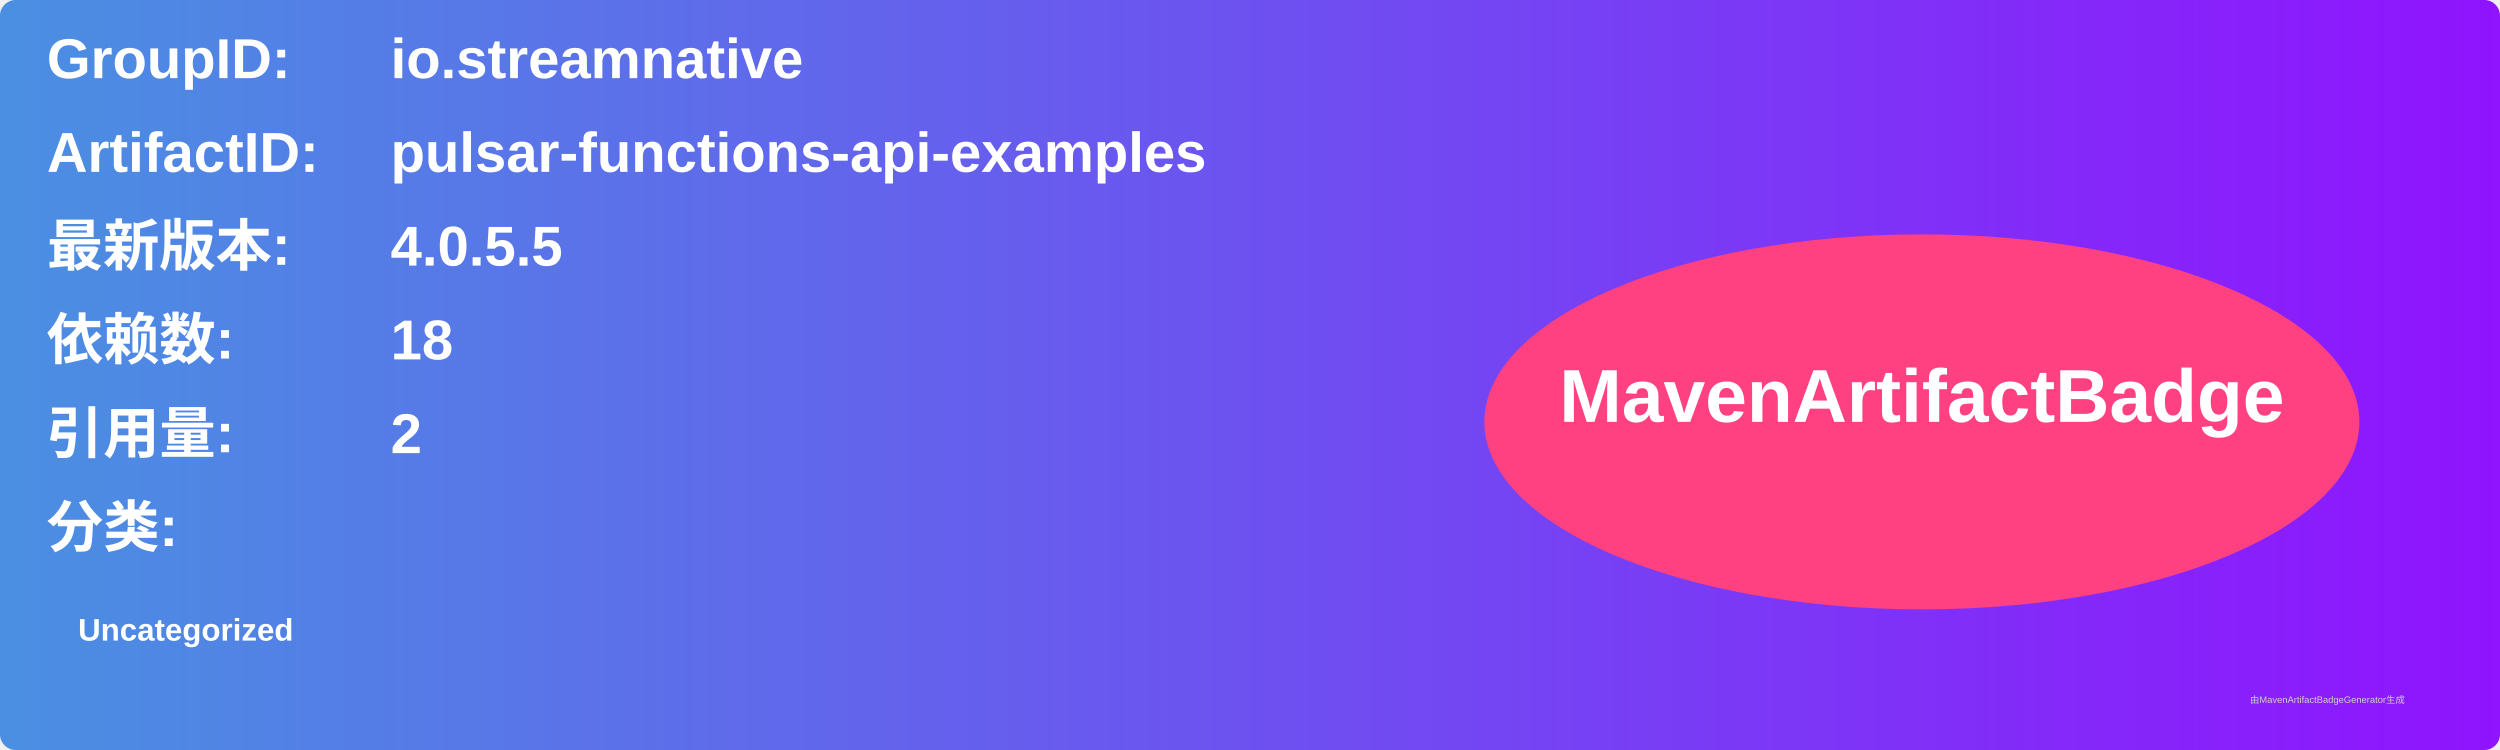
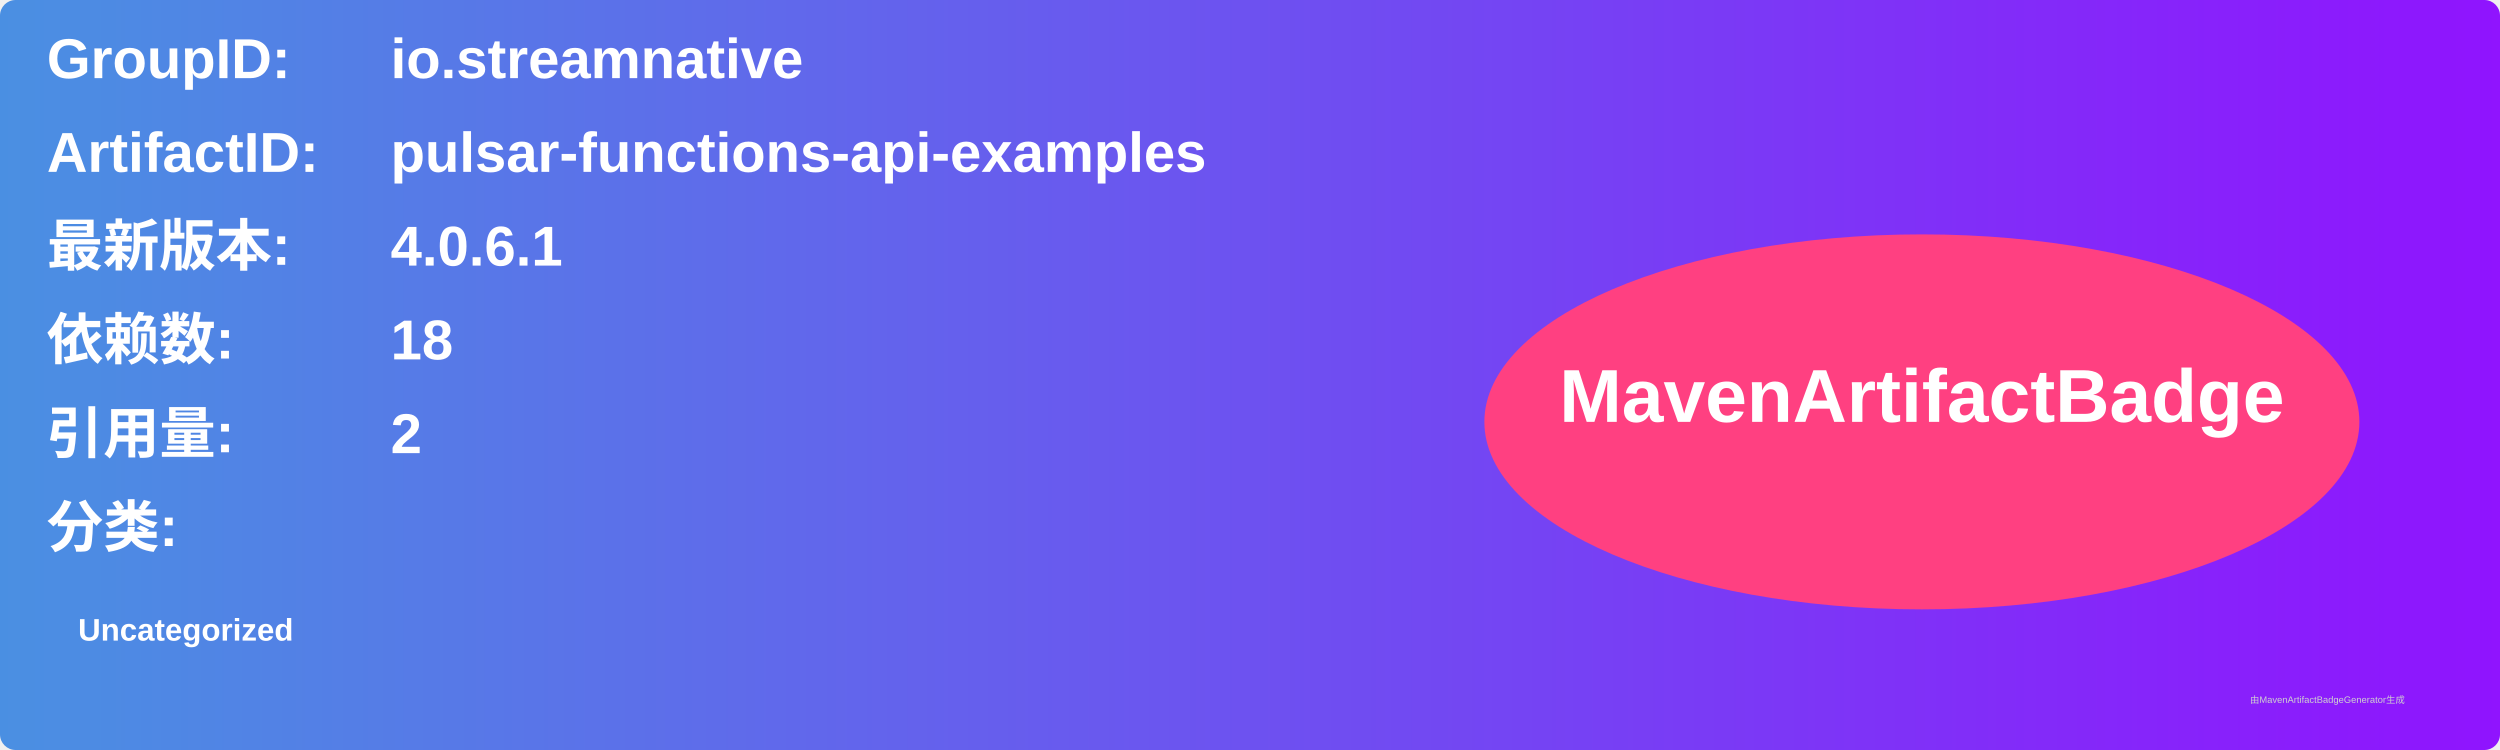
<svg xmlns="http://www.w3.org/2000/svg" width="800" height="240" viewBox="0 0 800 240">
  <linearGradient id="grad" x1="0%" y1="0%" x2="100%" y2="0%">
    <stop offset="0%" stop-color="#4a90e2" />
    <stop offset="100%" stop-color="#9013fe" />
  </linearGradient>
  <rect width="100%" height="100%" rx="5" ry="5" fill="url(#grad)" />
  <g transform="translate(15, 15)">
    <text x="0" y="10" font-family="Arial" font-size="18" fill="white" font-weight="bold" width="260">GroupID:</text>
    <text x="110" y="10" font-family="Arial" font-size="18" fill="white" font-weight="bold" width="460">io.streamnative</text>
    <text x="0" y="40" font-family="Arial" font-size="18" fill="white" font-weight="bold" width="260">ArtifactID:</text>
    <text x="110" y="40" font-family="Arial" font-size="18" fill="white" font-weight="bold" width="460">pulsar-functions-api-examples</text>
    <text x="0" y="70" font-family="Arial" font-size="18" fill="white" font-weight="bold">最新版本:</text>
    <text x="110" y="70" font-family="Arial" font-size="18" fill="white" font-weight="bold">
-       <tspan font-weight="bold">4.0.5.5</tspan>
+       <tspan font-weight="bold">4.0.6.1</tspan>
    </text>
    <text x="0" y="100" font-family="Arial" font-size="18" fill="white" font-weight="bold">依赖数: </text>
    <text x="110" y="100" font-family="Arial" font-size="18" fill="white">
      <tspan font-weight="bold">18</tspan>
    </text>
    <text x="0" y="130" font-family="Arial" font-size="18" fill="white" font-weight="bold">引用量: </text>
    <text x="110" y="130" font-family="Arial" font-size="18" fill="white">
      <tspan font-weight="bold">2</tspan>
    </text>
    <text x="0" y="160" font-family="Arial" font-size="18" fill="white" font-weight="bold">分类:</text>
    <text x="10" y="190" font-family="Arial" font-size="10" fill="white">
      <tspan font-weight="bold">Uncategorized</tspan>
    </text>
    <ellipse cx="600" cy="120" rx="140" ry="60" fill="#ff4081" />
    <text x="600" y="120" text-anchor="middle" font-family="Arial" font-size="24" fill="white" font-weight="bold">MavenArtifactBadge</text>
  </g>
  <text x="720" y="225" font-family="Arial" font-size="3" fill="#d0d0d0">由MavenArtifactBadgeGenerator生成</text>
</svg>
